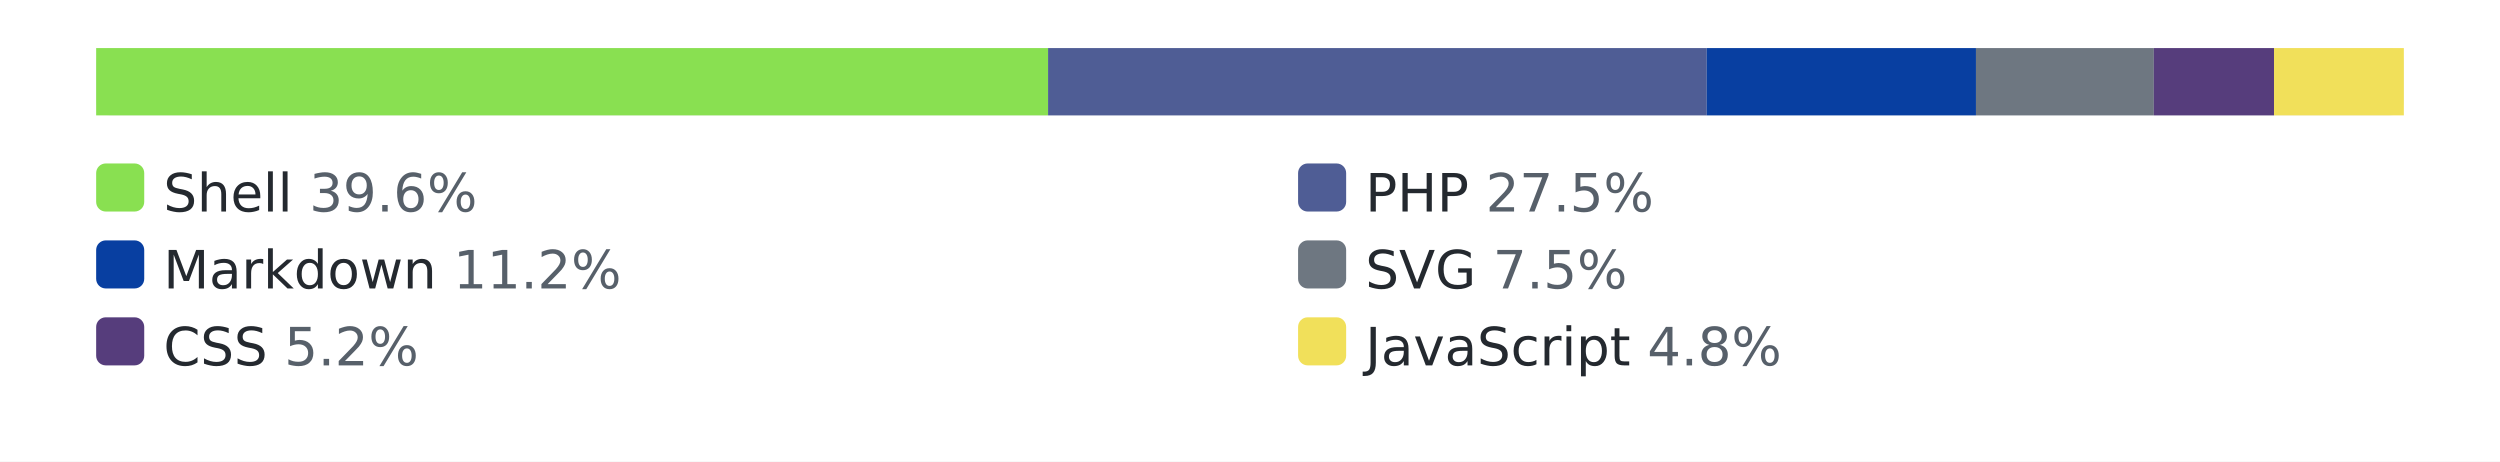
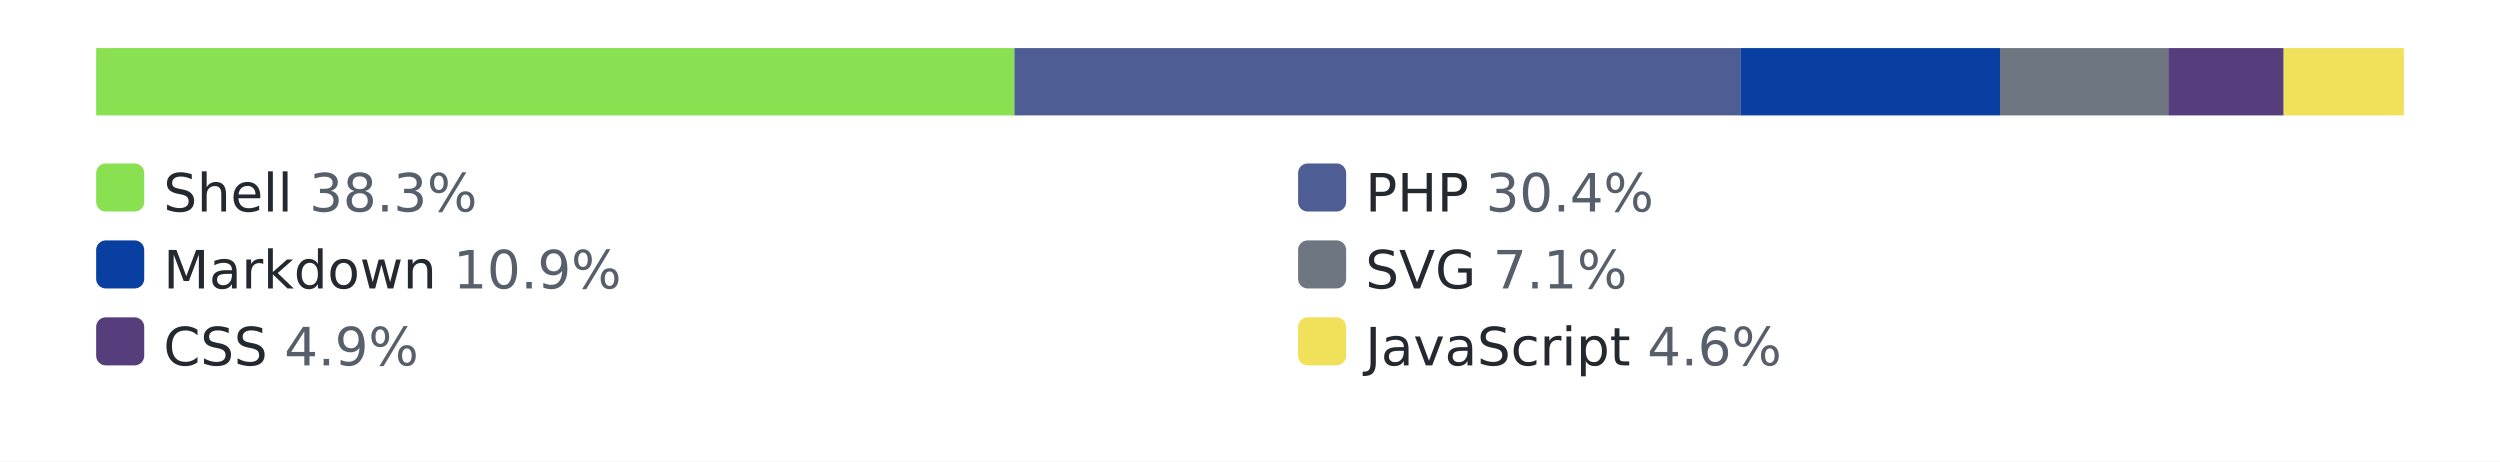
<svg xmlns="http://www.w3.org/2000/svg" width="520" height="96" role="img" aria-label="languages by lines of code">
  <style>.bg{fill:#ffffff}.track{fill:#eaecef}.lbl{fill:#24292f}.pct{fill:#57606a}@media (prefers-color-scheme: dark){.bg{fill:#0d1117}.track{fill:#30363d}.lbl{fill:#e6edf3}.pct{fill:#8b949e}}</style>
  <rect class="bg" width="520" height="96" />
  <rect class="track" x="20" y="10" width="480" height="14" rx="3" />
-   <rect x="20" y="10" width="198" height="14" fill="#89e051" />
-   <rect x="218" y="10" width="137" height="14" fill="#4F5D95" />
-   <rect x="355" y="10" width="56" height="14" fill="#083fa1" />
-   <rect x="411" y="10" width="37" height="14" fill="#6e7781" />
-   <rect x="448" y="10" width="25" height="14" fill="#563d7c" />
-   <rect x="473" y="10" width="27" height="14" fill="#f1e05a" />
+   <rect x="20" y="10" width="191" height="14" fill="#89e051" />
+   <rect x="211" y="10" width="151" height="14" fill="#4F5D95" />
+   <rect x="362" y="10" width="54" height="14" fill="#083fa1" />
+   <rect x="416" y="10" width="35" height="14" fill="#6e7781" />
+   <rect x="451" y="10" width="24" height="14" fill="#563d7c" />
+   <rect x="475" y="10" width="25" height="14" fill="#f1e05a" />
  <rect x="20" y="34" width="10" height="10" rx="2" fill="#89e051" />
-   <text x="34" y="44" font-family="Verdana,Geneva,DejaVu Sans,sans-serif" font-size="11" class="lbl">Shell <tspan class="pct">39.6%</tspan>
+   <text x="34" y="44" font-family="Verdana,Geneva,DejaVu Sans,sans-serif" font-size="11" class="lbl">Shell <tspan class="pct">38.3%</tspan>
  </text>
  <rect x="270" y="34" width="10" height="10" rx="2" fill="#4F5D95" />
-   <text x="284" y="44" font-family="Verdana,Geneva,DejaVu Sans,sans-serif" font-size="11" class="lbl">PHP <tspan class="pct">27.5%</tspan>
+   <text x="284" y="44" font-family="Verdana,Geneva,DejaVu Sans,sans-serif" font-size="11" class="lbl">PHP <tspan class="pct">30.4%</tspan>
  </text>
  <rect x="20" y="50" width="10" height="10" rx="2" fill="#083fa1" />
-   <text x="34" y="60" font-family="Verdana,Geneva,DejaVu Sans,sans-serif" font-size="11" class="lbl">Markdown <tspan class="pct">11.2%</tspan>
+   <text x="34" y="60" font-family="Verdana,Geneva,DejaVu Sans,sans-serif" font-size="11" class="lbl">Markdown <tspan class="pct">10.9%</tspan>
  </text>
  <rect x="270" y="50" width="10" height="10" rx="2" fill="#6e7781" />
-   <text x="284" y="60" font-family="Verdana,Geneva,DejaVu Sans,sans-serif" font-size="11" class="lbl">SVG <tspan class="pct">7.5%</tspan>
+   <text x="284" y="60" font-family="Verdana,Geneva,DejaVu Sans,sans-serif" font-size="11" class="lbl">SVG <tspan class="pct">7.1%</tspan>
  </text>
  <rect x="20" y="66" width="10" height="10" rx="2" fill="#563d7c" />
-   <text x="34" y="76" font-family="Verdana,Geneva,DejaVu Sans,sans-serif" font-size="11" class="lbl">CSS <tspan class="pct">5.2%</tspan>
+   <text x="34" y="76" font-family="Verdana,Geneva,DejaVu Sans,sans-serif" font-size="11" class="lbl">CSS <tspan class="pct">4.9%</tspan>
  </text>
  <rect x="270" y="66" width="10" height="10" rx="2" fill="#f1e05a" />
-   <text x="284" y="76" font-family="Verdana,Geneva,DejaVu Sans,sans-serif" font-size="11" class="lbl">JavaScript <tspan class="pct">4.8%</tspan>
+   <text x="284" y="76" font-family="Verdana,Geneva,DejaVu Sans,sans-serif" font-size="11" class="lbl">JavaScript <tspan class="pct">4.6%</tspan>
  </text>
</svg>
